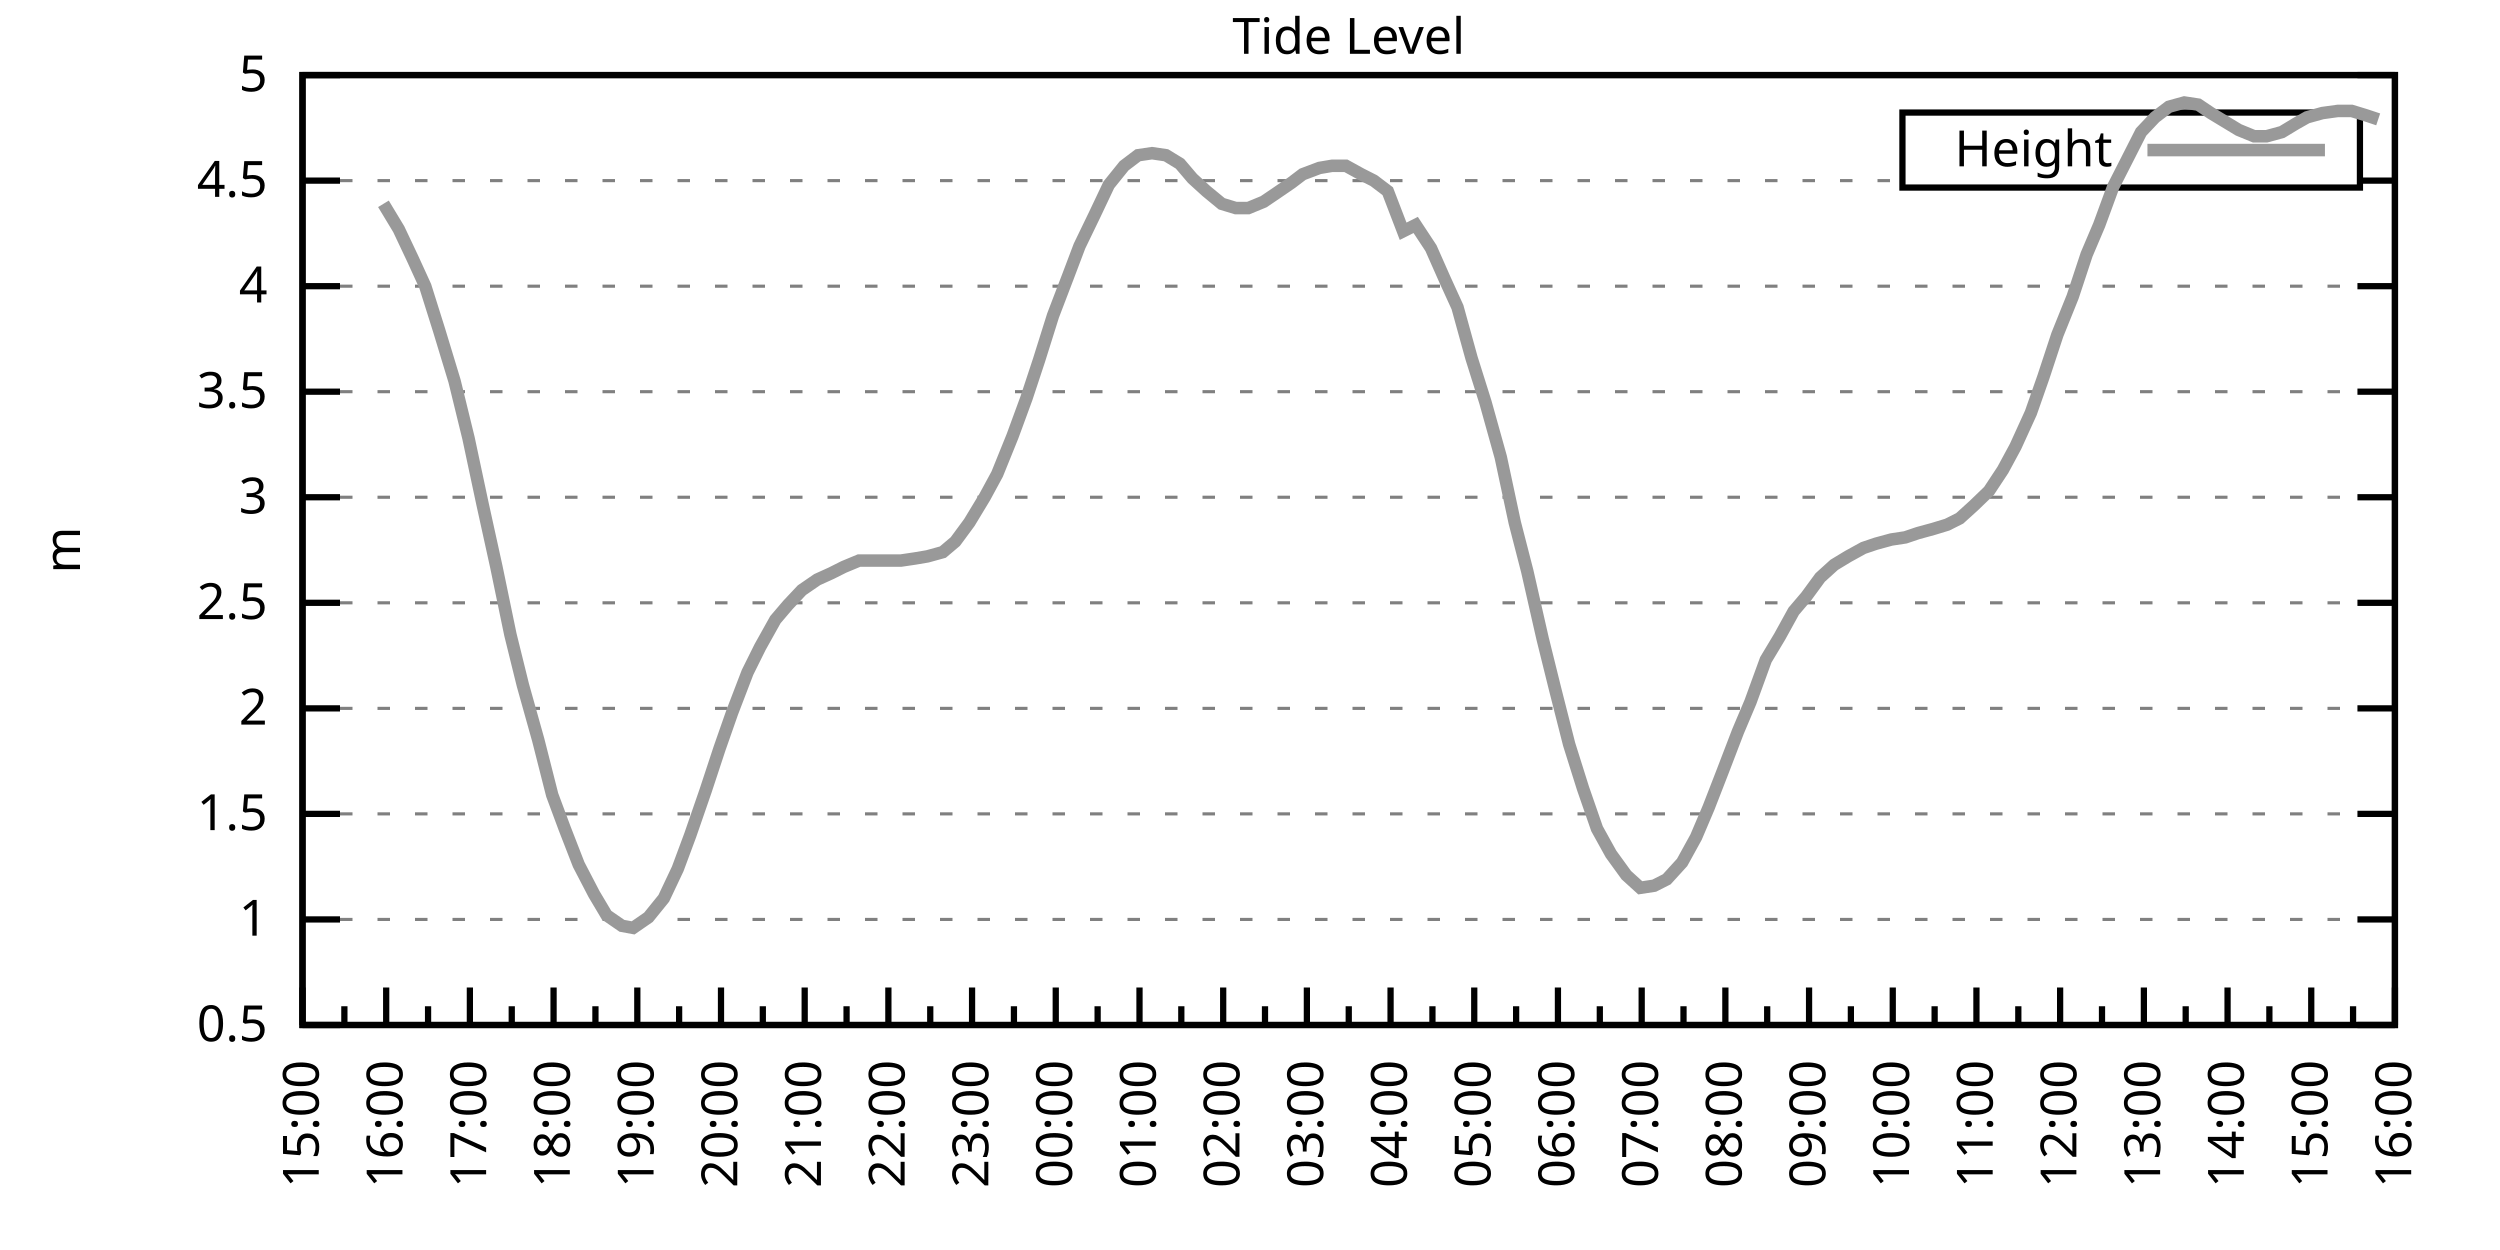
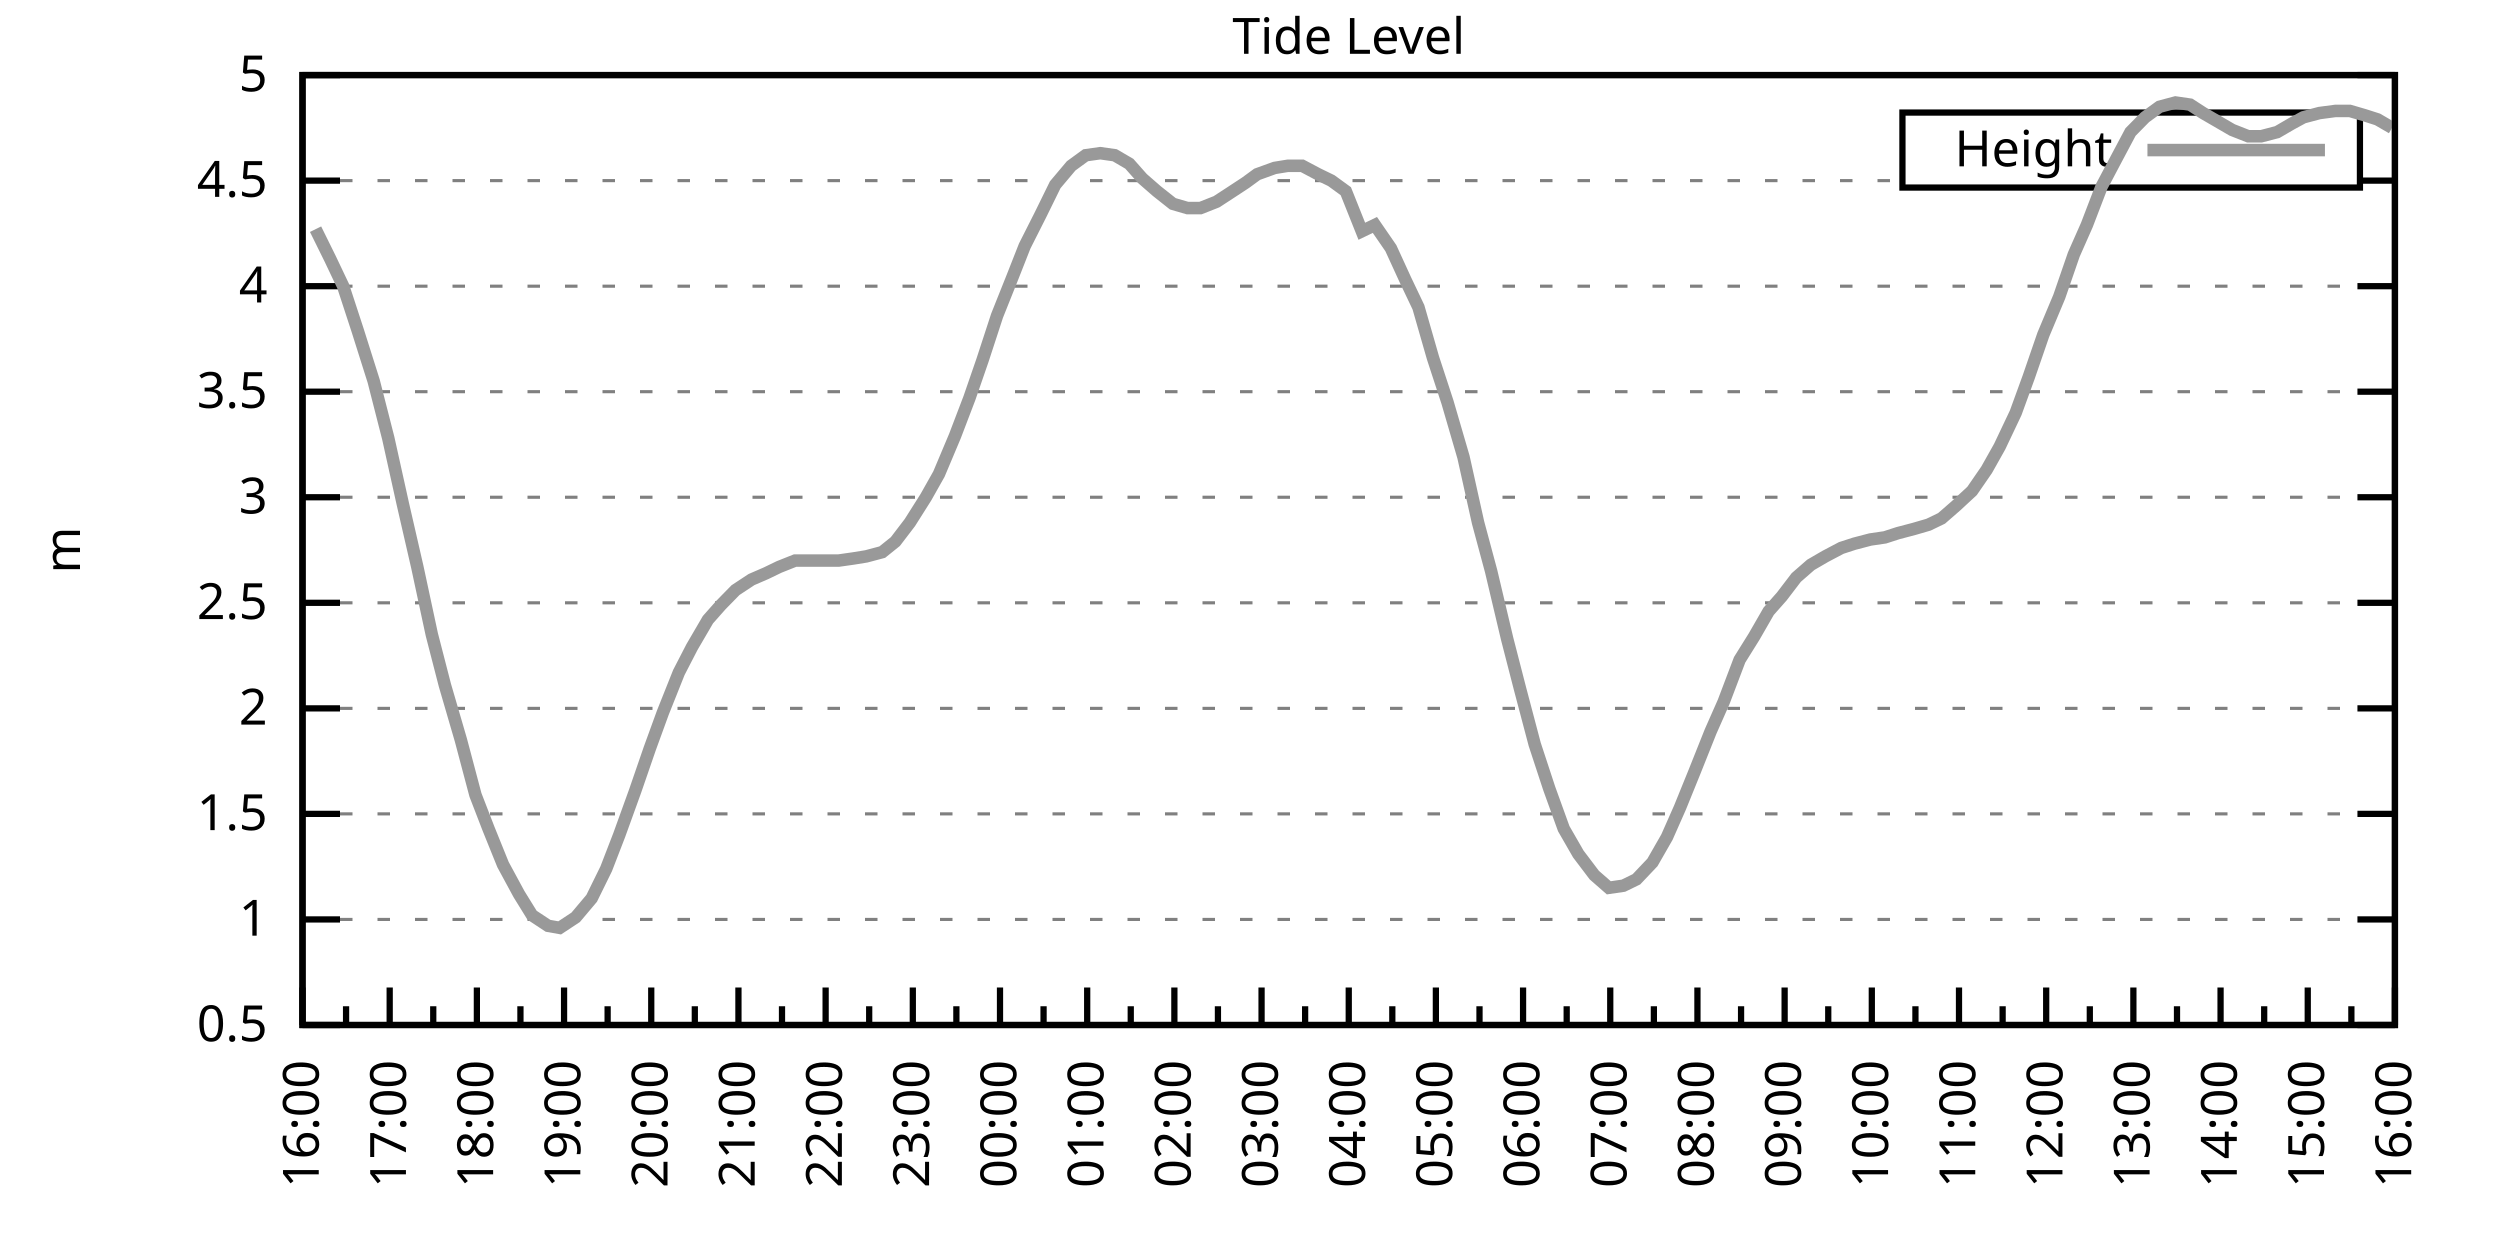
<svg xmlns="http://www.w3.org/2000/svg" xmlns:xlink="http://www.w3.org/1999/xlink" width="400" height="200" viewBox="0 0 400 200">
  <g id="gnuplot_canvas">
    <rect x="0" y="0" width="400" height="200" fill="none" />
    <defs>
      <circle id="gpDot" r="0.5" stroke-width="0.5" stroke="currentColor" />
      <path id="gpPt0" stroke-width="0.333" stroke="currentColor" d="M-1,0 h2 M0,-1 v2" />
      <path id="gpPt1" stroke-width="0.333" stroke="currentColor" d="M-1,-1 L1,1 M1,-1 L-1,1" />
      <path id="gpPt2" stroke-width="0.333" stroke="currentColor" d="M-1,0 L1,0 M0,-1 L0,1 M-1,-1 L1,1 M-1,1 L1,-1" />
      <rect id="gpPt3" stroke-width="0.333" stroke="currentColor" x="-1" y="-1" width="2" height="2" />
      <rect id="gpPt4" stroke-width="0.333" stroke="currentColor" fill="currentColor" x="-1" y="-1" width="2" height="2" />
      <circle id="gpPt5" stroke-width="0.333" stroke="currentColor" cx="0" cy="0" r="1" />
      <use xlink:href="#gpPt5" id="gpPt6" fill="currentColor" stroke="none" />
      <path id="gpPt7" stroke-width="0.333" stroke="currentColor" d="M0,-1.33 L-1.33,0.67 L1.33,0.67 z" />
      <use xlink:href="#gpPt7" id="gpPt8" fill="currentColor" stroke="none" />
      <use xlink:href="#gpPt7" id="gpPt9" stroke="currentColor" transform="rotate(180)" />
      <use xlink:href="#gpPt9" id="gpPt10" fill="currentColor" stroke="none" />
      <use xlink:href="#gpPt3" id="gpPt11" stroke="currentColor" transform="rotate(45)" />
      <use xlink:href="#gpPt11" id="gpPt12" fill="currentColor" stroke="none" />
      <path id="gpPt13" stroke-width="0.333" stroke="currentColor" d="M0,1.330 L1.265,0.411 L0.782,-1.067 L-0.782,-1.076 L-1.265,0.411 z" />
      <use xlink:href="#gpPt13" id="gpPt14" fill="currentColor" stroke="none" />
      <filter id="textbox" filterUnits="objectBoundingBox" x="0" y="0" height="1" width="1">
        <feFlood flood-color="white" flood-opacity="1" result="bgnd" />
        <feComposite in="SourceGraphic" in2="bgnd" operator="atop" />
      </filter>
      <filter id="greybox" filterUnits="objectBoundingBox" x="0" y="0" height="1" width="1">
        <feFlood flood-color="lightgrey" flood-opacity="1" result="grey" />
        <feComposite in="SourceGraphic" in2="grey" operator="atop" />
      </filter>
    </defs>
    <g fill="none" color="white" stroke="currentColor" stroke-width="1.00" stroke-linecap="butt" stroke-linejoin="miter">
</g>
    <g fill="none" color="black" stroke="currentColor" stroke-width="1.00" stroke-linecap="butt" stroke-linejoin="miter">
      <g stroke="none" shape-rendering="crispEdges">
        <polygon fill="rgb(255, 255, 255)" points="48.40,164.00 383.18,164.00 383.18,12.02 48.40,12.02 " />
      </g>
    </g>
    <g fill="none" color="black" stroke="currentColor" stroke-width="1.00" stroke-linecap="butt" stroke-linejoin="miter">
</g>
    <g fill="none" color="black" stroke="black" stroke-width="0.50" stroke-linecap="butt" stroke-linejoin="miter">
</g>
    <g fill="none" color="gray" stroke="currentColor" stroke-width="0.50" stroke-linecap="butt" stroke-linejoin="miter">
      <path stroke="gray" stroke-dasharray="2,4" class="gridline" d="M48.40,164.00 L383.19,164.00  " />
    </g>
    <g fill="none" color="gray" stroke="gray" stroke-width="1.00" stroke-linecap="butt" stroke-linejoin="miter">
</g>
    <g fill="none" color="black" stroke="currentColor" stroke-width="1.00" stroke-linecap="butt" stroke-linejoin="miter">
      <path stroke="black" d="M48.40,164.00 L54.40,164.00 M383.19,164.00 L377.19,164.00  " />
      <g transform="translate(42.80,166.60)" stroke="none" fill="black" font-family="Sans" font-size="8.00" text-anchor="end">
        <text>
          <tspan font-family="Sans"> 0.5</tspan>
        </text>
      </g>
    </g>
    <g fill="none" color="black" stroke="currentColor" stroke-width="1.00" stroke-linecap="butt" stroke-linejoin="miter">
</g>
    <g fill="none" color="black" stroke="black" stroke-width="0.50" stroke-linecap="butt" stroke-linejoin="miter">
</g>
    <g fill="none" color="gray" stroke="currentColor" stroke-width="0.50" stroke-linecap="butt" stroke-linejoin="miter">
      <path stroke="gray" stroke-dasharray="2,4" class="gridline" d="M48.40,147.11 L383.19,147.11  " />
    </g>
    <g fill="none" color="gray" stroke="gray" stroke-width="1.00" stroke-linecap="butt" stroke-linejoin="miter">
</g>
    <g fill="none" color="black" stroke="currentColor" stroke-width="1.00" stroke-linecap="butt" stroke-linejoin="miter">
      <path stroke="black" d="M48.40,147.11 L54.40,147.11 M383.19,147.11 L377.19,147.11  " />
      <g transform="translate(42.80,149.71)" stroke="none" fill="black" font-family="Sans" font-size="8.00" text-anchor="end">
        <text>
          <tspan font-family="Sans"> 1</tspan>
        </text>
      </g>
    </g>
    <g fill="none" color="black" stroke="currentColor" stroke-width="1.00" stroke-linecap="butt" stroke-linejoin="miter">
</g>
    <g fill="none" color="black" stroke="black" stroke-width="0.50" stroke-linecap="butt" stroke-linejoin="miter">
</g>
    <g fill="none" color="gray" stroke="currentColor" stroke-width="0.50" stroke-linecap="butt" stroke-linejoin="miter">
      <path stroke="gray" stroke-dasharray="2,4" class="gridline" d="M48.40,130.22 L383.19,130.22  " />
    </g>
    <g fill="none" color="gray" stroke="gray" stroke-width="1.00" stroke-linecap="butt" stroke-linejoin="miter">
</g>
    <g fill="none" color="black" stroke="currentColor" stroke-width="1.00" stroke-linecap="butt" stroke-linejoin="miter">
      <path stroke="black" d="M48.40,130.22 L54.40,130.22 M383.19,130.22 L377.19,130.22  " />
      <g transform="translate(42.80,132.82)" stroke="none" fill="black" font-family="Sans" font-size="8.00" text-anchor="end">
        <text>
          <tspan font-family="Sans"> 1.5</tspan>
        </text>
      </g>
    </g>
    <g fill="none" color="black" stroke="currentColor" stroke-width="1.00" stroke-linecap="butt" stroke-linejoin="miter">
</g>
    <g fill="none" color="black" stroke="black" stroke-width="0.50" stroke-linecap="butt" stroke-linejoin="miter">
</g>
    <g fill="none" color="gray" stroke="currentColor" stroke-width="0.50" stroke-linecap="butt" stroke-linejoin="miter">
      <path stroke="gray" stroke-dasharray="2,4" class="gridline" d="M48.40,113.34 L383.19,113.34  " />
    </g>
    <g fill="none" color="gray" stroke="gray" stroke-width="1.00" stroke-linecap="butt" stroke-linejoin="miter">
</g>
    <g fill="none" color="black" stroke="currentColor" stroke-width="1.00" stroke-linecap="butt" stroke-linejoin="miter">
      <path stroke="black" d="M48.40,113.34 L54.40,113.34 M383.19,113.34 L377.19,113.34  " />
      <g transform="translate(42.80,115.94)" stroke="none" fill="black" font-family="Sans" font-size="8.00" text-anchor="end">
        <text>
          <tspan font-family="Sans"> 2</tspan>
        </text>
      </g>
    </g>
    <g fill="none" color="black" stroke="currentColor" stroke-width="1.00" stroke-linecap="butt" stroke-linejoin="miter">
</g>
    <g fill="none" color="black" stroke="black" stroke-width="0.50" stroke-linecap="butt" stroke-linejoin="miter">
</g>
    <g fill="none" color="gray" stroke="currentColor" stroke-width="0.50" stroke-linecap="butt" stroke-linejoin="miter">
      <path stroke="gray" stroke-dasharray="2,4" class="gridline" d="M48.40,96.45 L383.19,96.45  " />
    </g>
    <g fill="none" color="gray" stroke="gray" stroke-width="1.00" stroke-linecap="butt" stroke-linejoin="miter">
</g>
    <g fill="none" color="black" stroke="currentColor" stroke-width="1.00" stroke-linecap="butt" stroke-linejoin="miter">
      <path stroke="black" d="M48.40,96.45 L54.40,96.45 M383.19,96.45 L377.19,96.45  " />
      <g transform="translate(42.80,99.05)" stroke="none" fill="black" font-family="Sans" font-size="8.00" text-anchor="end">
        <text>
          <tspan font-family="Sans"> 2.5</tspan>
        </text>
      </g>
    </g>
    <g fill="none" color="black" stroke="currentColor" stroke-width="1.00" stroke-linecap="butt" stroke-linejoin="miter">
</g>
    <g fill="none" color="black" stroke="black" stroke-width="0.50" stroke-linecap="butt" stroke-linejoin="miter">
</g>
    <g fill="none" color="gray" stroke="currentColor" stroke-width="0.50" stroke-linecap="butt" stroke-linejoin="miter">
      <path stroke="gray" stroke-dasharray="2,4" class="gridline" d="M48.40,79.56 L383.19,79.56  " />
    </g>
    <g fill="none" color="gray" stroke="gray" stroke-width="1.00" stroke-linecap="butt" stroke-linejoin="miter">
</g>
    <g fill="none" color="black" stroke="currentColor" stroke-width="1.00" stroke-linecap="butt" stroke-linejoin="miter">
      <path stroke="black" d="M48.40,79.56 L54.40,79.56 M383.19,79.56 L377.19,79.56  " />
      <g transform="translate(42.80,82.16)" stroke="none" fill="black" font-family="Sans" font-size="8.00" text-anchor="end">
        <text>
          <tspan font-family="Sans"> 3</tspan>
        </text>
      </g>
    </g>
    <g fill="none" color="black" stroke="currentColor" stroke-width="1.00" stroke-linecap="butt" stroke-linejoin="miter">
</g>
    <g fill="none" color="black" stroke="black" stroke-width="0.50" stroke-linecap="butt" stroke-linejoin="miter">
</g>
    <g fill="none" color="gray" stroke="currentColor" stroke-width="0.50" stroke-linecap="butt" stroke-linejoin="miter">
      <path stroke="gray" stroke-dasharray="2,4" class="gridline" d="M48.40,62.67 L383.19,62.67  " />
    </g>
    <g fill="none" color="gray" stroke="gray" stroke-width="1.00" stroke-linecap="butt" stroke-linejoin="miter">
</g>
    <g fill="none" color="black" stroke="currentColor" stroke-width="1.00" stroke-linecap="butt" stroke-linejoin="miter">
      <path stroke="black" d="M48.40,62.67 L54.40,62.67 M383.19,62.67 L377.19,62.67  " />
      <g transform="translate(42.80,65.27)" stroke="none" fill="black" font-family="Sans" font-size="8.00" text-anchor="end">
        <text>
          <tspan font-family="Sans"> 3.5</tspan>
        </text>
      </g>
    </g>
    <g fill="none" color="black" stroke="currentColor" stroke-width="1.00" stroke-linecap="butt" stroke-linejoin="miter">
</g>
    <g fill="none" color="black" stroke="black" stroke-width="0.50" stroke-linecap="butt" stroke-linejoin="miter">
</g>
    <g fill="none" color="gray" stroke="currentColor" stroke-width="0.50" stroke-linecap="butt" stroke-linejoin="miter">
      <path stroke="gray" stroke-dasharray="2,4" class="gridline" d="M48.40,45.79 L383.19,45.79  " />
    </g>
    <g fill="none" color="gray" stroke="gray" stroke-width="1.00" stroke-linecap="butt" stroke-linejoin="miter">
</g>
    <g fill="none" color="black" stroke="currentColor" stroke-width="1.00" stroke-linecap="butt" stroke-linejoin="miter">
      <path stroke="black" d="M48.40,45.79 L54.40,45.79 M383.19,45.79 L377.19,45.79  " />
      <g transform="translate(42.80,48.39)" stroke="none" fill="black" font-family="Sans" font-size="8.00" text-anchor="end">
        <text>
          <tspan font-family="Sans"> 4</tspan>
        </text>
      </g>
    </g>
    <g fill="none" color="black" stroke="currentColor" stroke-width="1.00" stroke-linecap="butt" stroke-linejoin="miter">
</g>
    <g fill="none" color="black" stroke="black" stroke-width="0.50" stroke-linecap="butt" stroke-linejoin="miter">
</g>
    <g fill="none" color="gray" stroke="currentColor" stroke-width="0.50" stroke-linecap="butt" stroke-linejoin="miter">
      <path stroke="gray" stroke-dasharray="2,4" class="gridline" d="M48.40,28.90 L304.39,28.90 M377.59,28.90 L383.19,28.90  " />
    </g>
    <g fill="none" color="gray" stroke="gray" stroke-width="1.00" stroke-linecap="butt" stroke-linejoin="miter">
</g>
    <g fill="none" color="black" stroke="currentColor" stroke-width="1.00" stroke-linecap="butt" stroke-linejoin="miter">
      <path stroke="black" d="M48.40,28.90 L54.40,28.90 M383.19,28.90 L377.19,28.90  " />
      <g transform="translate(42.80,31.50)" stroke="none" fill="black" font-family="Sans" font-size="8.00" text-anchor="end">
        <text>
          <tspan font-family="Sans"> 4.5</tspan>
        </text>
      </g>
    </g>
    <g fill="none" color="black" stroke="currentColor" stroke-width="1.00" stroke-linecap="butt" stroke-linejoin="miter">
</g>
    <g fill="none" color="black" stroke="black" stroke-width="0.50" stroke-linecap="butt" stroke-linejoin="miter">
</g>
    <g fill="none" color="gray" stroke="currentColor" stroke-width="0.50" stroke-linecap="butt" stroke-linejoin="miter">
      <path stroke="gray" stroke-dasharray="2,4" class="gridline" d="M48.40,12.01 L383.19,12.01  " />
    </g>
    <g fill="none" color="gray" stroke="gray" stroke-width="1.00" stroke-linecap="butt" stroke-linejoin="miter">
</g>
    <g fill="none" color="black" stroke="currentColor" stroke-width="1.00" stroke-linecap="butt" stroke-linejoin="miter">
      <path stroke="black" d="M48.40,12.01 L54.40,12.01 M383.19,12.01 L377.19,12.01  " />
      <g transform="translate(42.80,14.61)" stroke="none" fill="black" font-family="Sans" font-size="8.00" text-anchor="end">
        <text>
          <tspan font-family="Sans"> 5</tspan>
        </text>
      </g>
    </g>
    <g fill="none" color="black" stroke="currentColor" stroke-width="1.00" stroke-linecap="butt" stroke-linejoin="miter">
      <path stroke="black" d="M48.40,164.00 L48.40,158.00  " />
      <g transform="translate(51.00,169.60) rotate(270)" stroke="none" fill="black" font-family="Sans" font-size="8.00" text-anchor="end">
        <text>
+           <tspan font-family="Sans">16:00</tspan>
+         </text>
+       </g>
+     </g>
+     <g fill="none" color="black" stroke="currentColor" stroke-width="1.00" stroke-linecap="butt" stroke-linejoin="miter">
+       <path stroke="black" d="M55.37,164.00 L55.37,161.00 M62.35,164.00 L62.35,158.00  " />
+       <g transform="translate(64.95,169.60) rotate(270)" stroke="none" fill="black" font-family="Sans" font-size="8.00" text-anchor="end">
+         <text>
+           <tspan font-family="Sans">17:00</tspan>
+         </text>
+       </g>
+     </g>
+     <g fill="none" color="black" stroke="currentColor" stroke-width="1.00" stroke-linecap="butt" stroke-linejoin="miter">
+       <path stroke="black" d="M69.32,164.00 L69.32,161.00 M76.30,164.00 L76.30,158.00  " />
+       <g transform="translate(78.90,169.60) rotate(270)" stroke="none" fill="black" font-family="Sans" font-size="8.00" text-anchor="end">
+         <text>
+           <tspan font-family="Sans">18:00</tspan>
+         </text>
+       </g>
+     </g>
+     <g fill="none" color="black" stroke="currentColor" stroke-width="1.00" stroke-linecap="butt" stroke-linejoin="miter">
+       <path stroke="black" d="M83.27,164.00 L83.27,161.00 M90.25,164.00 L90.25,158.00  " />
+       <g transform="translate(92.85,169.60) rotate(270)" stroke="none" fill="black" font-family="Sans" font-size="8.00" text-anchor="end">
+         <text>
+           <tspan font-family="Sans">19:00</tspan>
+         </text>
+       </g>
+     </g>
+     <g fill="none" color="black" stroke="currentColor" stroke-width="1.00" stroke-linecap="butt" stroke-linejoin="miter">
+       <path stroke="black" d="M97.22,164.00 L97.22,161.00 M104.20,164.00 L104.20,158.00  " />
+       <g transform="translate(106.80,169.60) rotate(270)" stroke="none" fill="black" font-family="Sans" font-size="8.00" text-anchor="end">
+         <text>
+           <tspan font-family="Sans">20:00</tspan>
+         </text>
+       </g>
+     </g>
+     <g fill="none" color="black" stroke="currentColor" stroke-width="1.00" stroke-linecap="butt" stroke-linejoin="miter">
+       <path stroke="black" d="M111.17,164.00 L111.17,161.00 M118.15,164.00 L118.15,158.00  " />
+       <g transform="translate(120.75,169.60) rotate(270)" stroke="none" fill="black" font-family="Sans" font-size="8.00" text-anchor="end">
+         <text>
+           <tspan font-family="Sans">21:00</tspan>
+         </text>
+       </g>
+     </g>
+     <g fill="none" color="black" stroke="currentColor" stroke-width="1.00" stroke-linecap="butt" stroke-linejoin="miter">
+       <path stroke="black" d="M125.12,164.00 L125.12,161.00 M132.10,164.00 L132.10,158.00  " />
+       <g transform="translate(134.70,169.60) rotate(270)" stroke="none" fill="black" font-family="Sans" font-size="8.00" text-anchor="end">
+         <text>
+           <tspan font-family="Sans">22:00</tspan>
+         </text>
+       </g>
+     </g>
+     <g fill="none" color="black" stroke="currentColor" stroke-width="1.00" stroke-linecap="butt" stroke-linejoin="miter">
+       <path stroke="black" d="M139.07,164.00 L139.07,161.00 M146.05,164.00 L146.05,158.00  " />
+       <g transform="translate(148.65,169.60) rotate(270)" stroke="none" fill="black" font-family="Sans" font-size="8.00" text-anchor="end">
+         <text>
+           <tspan font-family="Sans">23:00</tspan>
+         </text>
+       </g>
+     </g>
+     <g fill="none" color="black" stroke="currentColor" stroke-width="1.00" stroke-linecap="butt" stroke-linejoin="miter">
+       <path stroke="black" d="M153.02,164.00 L153.02,161.00 M160.00,164.00 L160.00,158.00  " />
+       <g transform="translate(162.60,169.60) rotate(270)" stroke="none" fill="black" font-family="Sans" font-size="8.00" text-anchor="end">
+         <text>
+           <tspan font-family="Sans">00:00</tspan>
+         </text>
+       </g>
+     </g>
+     <g fill="none" color="black" stroke="currentColor" stroke-width="1.00" stroke-linecap="butt" stroke-linejoin="miter">
+       <path stroke="black" d="M166.97,164.00 L166.97,161.00 M173.95,164.00 L173.95,158.00  " />
+       <g transform="translate(176.55,169.60) rotate(270)" stroke="none" fill="black" font-family="Sans" font-size="8.00" text-anchor="end">
+         <text>
+           <tspan font-family="Sans">01:00</tspan>
+         </text>
+       </g>
+     </g>
+     <g fill="none" color="black" stroke="currentColor" stroke-width="1.00" stroke-linecap="butt" stroke-linejoin="miter">
+       <path stroke="black" d="M180.92,164.00 L180.92,161.00 M187.90,164.00 L187.90,158.00  " />
+       <g transform="translate(190.50,169.60) rotate(270)" stroke="none" fill="black" font-family="Sans" font-size="8.00" text-anchor="end">
+         <text>
+           <tspan font-family="Sans">02:00</tspan>
+         </text>
+       </g>
+     </g>
+     <g fill="none" color="black" stroke="currentColor" stroke-width="1.00" stroke-linecap="butt" stroke-linejoin="miter">
+       <path stroke="black" d="M194.87,164.00 L194.87,161.00 M201.85,164.00 L201.85,158.00  " />
+       <g transform="translate(204.45,169.60) rotate(270)" stroke="none" fill="black" font-family="Sans" font-size="8.00" text-anchor="end">
+         <text>
+           <tspan font-family="Sans">03:00</tspan>
+         </text>
+       </g>
+     </g>
+     <g fill="none" color="black" stroke="currentColor" stroke-width="1.00" stroke-linecap="butt" stroke-linejoin="miter">
+       <path stroke="black" d="M208.82,164.00 L208.82,161.00 M215.80,164.00 L215.80,158.00  " />
+       <g transform="translate(218.40,169.60) rotate(270)" stroke="none" fill="black" font-family="Sans" font-size="8.00" text-anchor="end">
+         <text>
+           <tspan font-family="Sans">04:00</tspan>
+         </text>
+       </g>
+     </g>
+     <g fill="none" color="black" stroke="currentColor" stroke-width="1.00" stroke-linecap="butt" stroke-linejoin="miter">
+       <path stroke="black" d="M222.77,164.00 L222.77,161.00 M229.74,164.00 L229.74,158.00  " />
+       <g transform="translate(232.34,169.60) rotate(270)" stroke="none" fill="black" font-family="Sans" font-size="8.00" text-anchor="end">
+         <text>
+           <tspan font-family="Sans">05:00</tspan>
+         </text>
+       </g>
+     </g>
+     <g fill="none" color="black" stroke="currentColor" stroke-width="1.00" stroke-linecap="butt" stroke-linejoin="miter">
+       <path stroke="black" d="M236.72,164.00 L236.72,161.00 M243.69,164.00 L243.69,158.00  " />
+       <g transform="translate(246.29,169.60) rotate(270)" stroke="none" fill="black" font-family="Sans" font-size="8.00" text-anchor="end">
+         <text>
+           <tspan font-family="Sans">06:00</tspan>
+         </text>
+       </g>
+     </g>
+     <g fill="none" color="black" stroke="currentColor" stroke-width="1.00" stroke-linecap="butt" stroke-linejoin="miter">
+       <path stroke="black" d="M250.67,164.00 L250.67,161.00 M257.64,164.00 L257.64,158.00  " />
+       <g transform="translate(260.24,169.60) rotate(270)" stroke="none" fill="black" font-family="Sans" font-size="8.00" text-anchor="end">
+         <text>
+           <tspan font-family="Sans">07:00</tspan>
+         </text>
+       </g>
+     </g>
+     <g fill="none" color="black" stroke="currentColor" stroke-width="1.00" stroke-linecap="butt" stroke-linejoin="miter">
+       <path stroke="black" d="M264.62,164.00 L264.62,161.00 M271.59,164.00 L271.59,158.00  " />
+       <g transform="translate(274.19,169.60) rotate(270)" stroke="none" fill="black" font-family="Sans" font-size="8.00" text-anchor="end">
+         <text>
+           <tspan font-family="Sans">08:00</tspan>
+         </text>
+       </g>
+     </g>
+     <g fill="none" color="black" stroke="currentColor" stroke-width="1.00" stroke-linecap="butt" stroke-linejoin="miter">
+       <path stroke="black" d="M278.57,164.00 L278.57,161.00 M285.54,164.00 L285.54,158.00  " />
+       <g transform="translate(288.14,169.60) rotate(270)" stroke="none" fill="black" font-family="Sans" font-size="8.00" text-anchor="end">
+         <text>
+           <tspan font-family="Sans">09:00</tspan>
+         </text>
+       </g>
+     </g>
+     <g fill="none" color="black" stroke="currentColor" stroke-width="1.00" stroke-linecap="butt" stroke-linejoin="miter">
+       <path stroke="black" d="M292.52,164.00 L292.52,161.00 M299.49,164.00 L299.49,158.00  " />
+       <g transform="translate(302.09,169.60) rotate(270)" stroke="none" fill="black" font-family="Sans" font-size="8.00" text-anchor="end">
+         <text>
+           <tspan font-family="Sans">10:00</tspan>
+         </text>
+       </g>
+     </g>
+     <g fill="none" color="black" stroke="currentColor" stroke-width="1.00" stroke-linecap="butt" stroke-linejoin="miter">
+       <path stroke="black" d="M306.47,164.00 L306.47,161.00 M313.44,164.00 L313.44,158.00  " />
+       <g transform="translate(316.04,169.60) rotate(270)" stroke="none" fill="black" font-family="Sans" font-size="8.00" text-anchor="end">
+         <text>
+           <tspan font-family="Sans">11:00</tspan>
+         </text>
+       </g>
+     </g>
+     <g fill="none" color="black" stroke="currentColor" stroke-width="1.00" stroke-linecap="butt" stroke-linejoin="miter">
+       <path stroke="black" d="M320.42,164.00 L320.42,161.00 M327.39,164.00 L327.39,158.00  " />
+       <g transform="translate(329.99,169.60) rotate(270)" stroke="none" fill="black" font-family="Sans" font-size="8.00" text-anchor="end">
+         <text>
+           <tspan font-family="Sans">12:00</tspan>
+         </text>
+       </g>
+     </g>
+     <g fill="none" color="black" stroke="currentColor" stroke-width="1.00" stroke-linecap="butt" stroke-linejoin="miter">
+       <path stroke="black" d="M334.37,164.00 L334.37,161.00 M341.34,164.00 L341.34,158.00  " />
+       <g transform="translate(343.94,169.60) rotate(270)" stroke="none" fill="black" font-family="Sans" font-size="8.00" text-anchor="end">
+         <text>
+           <tspan font-family="Sans">13:00</tspan>
+         </text>
+       </g>
+     </g>
+     <g fill="none" color="black" stroke="currentColor" stroke-width="1.00" stroke-linecap="butt" stroke-linejoin="miter">
+       <path stroke="black" d="M348.32,164.00 L348.32,161.00 M355.29,164.00 L355.29,158.00  " />
+       <g transform="translate(357.89,169.60) rotate(270)" stroke="none" fill="black" font-family="Sans" font-size="8.00" text-anchor="end">
+         <text>
+           <tspan font-family="Sans">14:00</tspan>
+         </text>
+       </g>
+     </g>
+     <g fill="none" color="black" stroke="currentColor" stroke-width="1.00" stroke-linecap="butt" stroke-linejoin="miter">
+       <path stroke="black" d="M362.27,164.00 L362.27,161.00 M369.24,164.00 L369.24,158.00  " />
+       <g transform="translate(371.84,169.60) rotate(270)" stroke="none" fill="black" font-family="Sans" font-size="8.00" text-anchor="end">
+         <text>
          <tspan font-family="Sans">15:00</tspan>
        </text>
      </g>
    </g>
    <g fill="none" color="black" stroke="currentColor" stroke-width="1.00" stroke-linecap="butt" stroke-linejoin="miter">
-       <path stroke="black" d="M55.10,164.00 L55.10,161.00 M61.79,164.00 L61.79,158.00  " />
-       <g transform="translate(64.39,169.60) rotate(270)" stroke="none" fill="black" font-family="Sans" font-size="8.00" text-anchor="end">
-         <text>
-           <tspan font-family="Sans">16:00</tspan>
-         </text>
-       </g>
-     </g>
-     <g fill="none" color="black" stroke="currentColor" stroke-width="1.00" stroke-linecap="butt" stroke-linejoin="miter">
-       <path stroke="black" d="M68.49,164.00 L68.49,161.00 M75.18,164.00 L75.18,158.00  " />
-       <g transform="translate(77.78,169.60) rotate(270)" stroke="none" fill="black" font-family="Sans" font-size="8.00" text-anchor="end">
-         <text>
-           <tspan font-family="Sans">17:00</tspan>
-         </text>
-       </g>
-     </g>
-     <g fill="none" color="black" stroke="currentColor" stroke-width="1.00" stroke-linecap="butt" stroke-linejoin="miter">
-       <path stroke="black" d="M81.88,164.00 L81.88,161.00 M88.57,164.00 L88.57,158.00  " />
-       <g transform="translate(91.17,169.60) rotate(270)" stroke="none" fill="black" font-family="Sans" font-size="8.00" text-anchor="end">
-         <text>
-           <tspan font-family="Sans">18:00</tspan>
-         </text>
-       </g>
-     </g>
-     <g fill="none" color="black" stroke="currentColor" stroke-width="1.00" stroke-linecap="butt" stroke-linejoin="miter">
-       <path stroke="black" d="M95.27,164.00 L95.27,161.00 M101.97,164.00 L101.97,158.00  " />
-       <g transform="translate(104.57,169.60) rotate(270)" stroke="none" fill="black" font-family="Sans" font-size="8.00" text-anchor="end">
-         <text>
-           <tspan font-family="Sans">19:00</tspan>
-         </text>
-       </g>
-     </g>
-     <g fill="none" color="black" stroke="currentColor" stroke-width="1.00" stroke-linecap="butt" stroke-linejoin="miter">
-       <path stroke="black" d="M108.66,164.00 L108.66,161.00 M115.36,164.00 L115.36,158.00  " />
-       <g transform="translate(117.96,169.60) rotate(270)" stroke="none" fill="black" font-family="Sans" font-size="8.00" text-anchor="end">
-         <text>
-           <tspan font-family="Sans">20:00</tspan>
-         </text>
-       </g>
-     </g>
-     <g fill="none" color="black" stroke="currentColor" stroke-width="1.00" stroke-linecap="butt" stroke-linejoin="miter">
-       <path stroke="black" d="M122.05,164.00 L122.05,161.00 M128.75,164.00 L128.75,158.00  " />
-       <g transform="translate(131.35,169.60) rotate(270)" stroke="none" fill="black" font-family="Sans" font-size="8.00" text-anchor="end">
-         <text>
-           <tspan font-family="Sans">21:00</tspan>
-         </text>
-       </g>
-     </g>
-     <g fill="none" color="black" stroke="currentColor" stroke-width="1.00" stroke-linecap="butt" stroke-linejoin="miter">
-       <path stroke="black" d="M135.45,164.00 L135.45,161.00 M142.14,164.00 L142.14,158.00  " />
-       <g transform="translate(144.74,169.60) rotate(270)" stroke="none" fill="black" font-family="Sans" font-size="8.00" text-anchor="end">
-         <text>
-           <tspan font-family="Sans">22:00</tspan>
-         </text>
-       </g>
-     </g>
-     <g fill="none" color="black" stroke="currentColor" stroke-width="1.00" stroke-linecap="butt" stroke-linejoin="miter">
-       <path stroke="black" d="M148.84,164.00 L148.84,161.00 M155.53,164.00 L155.53,158.00  " />
-       <g transform="translate(158.13,169.60) rotate(270)" stroke="none" fill="black" font-family="Sans" font-size="8.00" text-anchor="end">
-         <text>
-           <tspan font-family="Sans">23:00</tspan>
-         </text>
-       </g>
-     </g>
-     <g fill="none" color="black" stroke="currentColor" stroke-width="1.00" stroke-linecap="butt" stroke-linejoin="miter">
-       <path stroke="black" d="M162.23,164.00 L162.23,161.00 M168.92,164.00 L168.92,158.00  " />
-       <g transform="translate(171.52,169.60) rotate(270)" stroke="none" fill="black" font-family="Sans" font-size="8.00" text-anchor="end">
-         <text>
-           <tspan font-family="Sans">00:00</tspan>
-         </text>
-       </g>
-     </g>
-     <g fill="none" color="black" stroke="currentColor" stroke-width="1.00" stroke-linecap="butt" stroke-linejoin="miter">
-       <path stroke="black" d="M175.62,164.00 L175.62,161.00 M182.32,164.00 L182.32,158.00  " />
-       <g transform="translate(184.92,169.60) rotate(270)" stroke="none" fill="black" font-family="Sans" font-size="8.00" text-anchor="end">
-         <text>
-           <tspan font-family="Sans">01:00</tspan>
-         </text>
-       </g>
-     </g>
-     <g fill="none" color="black" stroke="currentColor" stroke-width="1.00" stroke-linecap="butt" stroke-linejoin="miter">
-       <path stroke="black" d="M189.01,164.00 L189.01,161.00 M195.71,164.00 L195.71,158.00  " />
-       <g transform="translate(198.31,169.60) rotate(270)" stroke="none" fill="black" font-family="Sans" font-size="8.00" text-anchor="end">
-         <text>
-           <tspan font-family="Sans">02:00</tspan>
-         </text>
-       </g>
-     </g>
-     <g fill="none" color="black" stroke="currentColor" stroke-width="1.00" stroke-linecap="butt" stroke-linejoin="miter">
-       <path stroke="black" d="M202.40,164.00 L202.40,161.00 M209.10,164.00 L209.10,158.00  " />
-       <g transform="translate(211.70,169.60) rotate(270)" stroke="none" fill="black" font-family="Sans" font-size="8.00" text-anchor="end">
-         <text>
-           <tspan font-family="Sans">03:00</tspan>
-         </text>
-       </g>
-     </g>
-     <g fill="none" color="black" stroke="currentColor" stroke-width="1.00" stroke-linecap="butt" stroke-linejoin="miter">
-       <path stroke="black" d="M215.80,164.00 L215.80,161.00 M222.49,164.00 L222.49,158.00  " />
-       <g transform="translate(225.09,169.60) rotate(270)" stroke="none" fill="black" font-family="Sans" font-size="8.00" text-anchor="end">
-         <text>
-           <tspan font-family="Sans">04:00</tspan>
-         </text>
-       </g>
-     </g>
-     <g fill="none" color="black" stroke="currentColor" stroke-width="1.00" stroke-linecap="butt" stroke-linejoin="miter">
-       <path stroke="black" d="M229.19,164.00 L229.19,161.00 M235.88,164.00 L235.88,158.00  " />
-       <g transform="translate(238.48,169.60) rotate(270)" stroke="none" fill="black" font-family="Sans" font-size="8.00" text-anchor="end">
-         <text>
-           <tspan font-family="Sans">05:00</tspan>
-         </text>
-       </g>
-     </g>
-     <g fill="none" color="black" stroke="currentColor" stroke-width="1.00" stroke-linecap="butt" stroke-linejoin="miter">
-       <path stroke="black" d="M242.58,164.00 L242.58,161.00 M249.27,164.00 L249.27,158.00  " />
-       <g transform="translate(251.87,169.60) rotate(270)" stroke="none" fill="black" font-family="Sans" font-size="8.00" text-anchor="end">
-         <text>
-           <tspan font-family="Sans">06:00</tspan>
-         </text>
-       </g>
-     </g>
-     <g fill="none" color="black" stroke="currentColor" stroke-width="1.00" stroke-linecap="butt" stroke-linejoin="miter">
-       <path stroke="black" d="M255.97,164.00 L255.97,161.00 M262.67,164.00 L262.67,158.00  " />
-       <g transform="translate(265.27,169.60) rotate(270)" stroke="none" fill="black" font-family="Sans" font-size="8.00" text-anchor="end">
-         <text>
-           <tspan font-family="Sans">07:00</tspan>
-         </text>
-       </g>
-     </g>
-     <g fill="none" color="black" stroke="currentColor" stroke-width="1.00" stroke-linecap="butt" stroke-linejoin="miter">
-       <path stroke="black" d="M269.36,164.00 L269.36,161.00 M276.06,164.00 L276.06,158.00  " />
-       <g transform="translate(278.66,169.60) rotate(270)" stroke="none" fill="black" font-family="Sans" font-size="8.00" text-anchor="end">
-         <text>
-           <tspan font-family="Sans">08:00</tspan>
-         </text>
-       </g>
-     </g>
-     <g fill="none" color="black" stroke="currentColor" stroke-width="1.00" stroke-linecap="butt" stroke-linejoin="miter">
-       <path stroke="black" d="M282.75,164.00 L282.75,161.00 M289.45,164.00 L289.45,158.00  " />
-       <g transform="translate(292.05,169.60) rotate(270)" stroke="none" fill="black" font-family="Sans" font-size="8.00" text-anchor="end">
-         <text>
-           <tspan font-family="Sans">09:00</tspan>
-         </text>
-       </g>
-     </g>
-     <g fill="none" color="black" stroke="currentColor" stroke-width="1.00" stroke-linecap="butt" stroke-linejoin="miter">
-       <path stroke="black" d="M296.14,164.00 L296.14,161.00 M302.84,164.00 L302.84,158.00  " />
-       <g transform="translate(305.44,169.60) rotate(270)" stroke="none" fill="black" font-family="Sans" font-size="8.00" text-anchor="end">
-         <text>
-           <tspan font-family="Sans">10:00</tspan>
-         </text>
-       </g>
-     </g>
-     <g fill="none" color="black" stroke="currentColor" stroke-width="1.00" stroke-linecap="butt" stroke-linejoin="miter">
-       <path stroke="black" d="M309.54,164.00 L309.54,161.00 M316.23,164.00 L316.23,158.00  " />
-       <g transform="translate(318.83,169.60) rotate(270)" stroke="none" fill="black" font-family="Sans" font-size="8.00" text-anchor="end">
-         <text>
-           <tspan font-family="Sans">11:00</tspan>
-         </text>
-       </g>
-     </g>
-     <g fill="none" color="black" stroke="currentColor" stroke-width="1.00" stroke-linecap="butt" stroke-linejoin="miter">
-       <path stroke="black" d="M322.93,164.00 L322.93,161.00 M329.62,164.00 L329.62,158.00  " />
-       <g transform="translate(332.22,169.60) rotate(270)" stroke="none" fill="black" font-family="Sans" font-size="8.00" text-anchor="end">
-         <text>
-           <tspan font-family="Sans">12:00</tspan>
-         </text>
-       </g>
-     </g>
-     <g fill="none" color="black" stroke="currentColor" stroke-width="1.00" stroke-linecap="butt" stroke-linejoin="miter">
-       <path stroke="black" d="M336.32,164.00 L336.32,161.00 M343.02,164.00 L343.02,158.00  " />
-       <g transform="translate(345.62,169.60) rotate(270)" stroke="none" fill="black" font-family="Sans" font-size="8.00" text-anchor="end">
-         <text>
-           <tspan font-family="Sans">13:00</tspan>
-         </text>
-       </g>
-     </g>
-     <g fill="none" color="black" stroke="currentColor" stroke-width="1.00" stroke-linecap="butt" stroke-linejoin="miter">
-       <path stroke="black" d="M349.71,164.00 L349.71,161.00 M356.41,164.00 L356.41,158.00  " />
-       <g transform="translate(359.01,169.60) rotate(270)" stroke="none" fill="black" font-family="Sans" font-size="8.00" text-anchor="end">
-         <text>
-           <tspan font-family="Sans">14:00</tspan>
-         </text>
-       </g>
-     </g>
-     <g fill="none" color="black" stroke="currentColor" stroke-width="1.00" stroke-linecap="butt" stroke-linejoin="miter">
-       <path stroke="black" d="M363.10,164.00 L363.10,161.00 M369.80,164.00 L369.80,158.00  " />
-       <g transform="translate(372.40,169.60) rotate(270)" stroke="none" fill="black" font-family="Sans" font-size="8.00" text-anchor="end">
-         <text>
-           <tspan font-family="Sans">15:00</tspan>
-         </text>
-       </g>
-     </g>
-     <g fill="none" color="black" stroke="currentColor" stroke-width="1.00" stroke-linecap="butt" stroke-linejoin="miter">
-       <path stroke="black" d="M376.49,164.00 L376.49,161.00 M383.19,164.00 L383.19,158.00  " />
+       <path stroke="black" d="M376.22,164.00 L376.22,161.00 M383.19,164.00 L383.19,158.00  " />
      <g transform="translate(385.79,169.60) rotate(270)" stroke="none" fill="black" font-family="Sans" font-size="8.00" text-anchor="end">
        <text>
          <tspan font-family="Sans">16:00</tspan>
        </text>
      </g>
    </g>
    <g fill="none" color="black" stroke="currentColor" stroke-width="1.00" stroke-linecap="butt" stroke-linejoin="miter">
</g>
    <g fill="none" color="black" stroke="currentColor" stroke-width="1.00" stroke-linecap="butt" stroke-linejoin="miter">
      <path stroke="black" d="M48.40,12.01 L48.40,164.00 L383.19,164.00 L383.19,12.01 L48.40,12.01 Z  " />
    </g>
    <g fill="none" color="black" stroke="currentColor" stroke-width="1.00" stroke-linecap="butt" stroke-linejoin="miter">
      <g transform="translate(12.80,88.01) rotate(270)" stroke="none" fill="black" font-family="Sans" font-size="8.00" text-anchor="middle">
        <text>
          <tspan font-family="Sans">m</tspan>
        </text>
      </g>
    </g>
    <g fill="none" color="black" stroke="currentColor" stroke-width="1.00" stroke-linecap="butt" stroke-linejoin="miter">
</g>
    <g fill="none" color="black" stroke="currentColor" stroke-width="1.00" stroke-linecap="butt" stroke-linejoin="miter">
      <path stroke="black" d="M304.39,30.01 L304.39,18.01 L377.59,18.01 L377.59,30.01 L304.39,30.01 Z  " />
    </g>
    <g id="Tide_level_plot_1">
      <g fill="none" color="white" stroke="black" stroke-width="2.00" stroke-linecap="butt" stroke-linejoin="miter">
</g>
      <g fill="none" color="black" stroke="currentColor" stroke-width="2.00" stroke-linecap="butt" stroke-linejoin="miter">
        <g transform="translate(337.99,26.61)" stroke="none" fill="black" font-family="Sans" font-size="8.00" text-anchor="end">
          <text>
            <tspan font-family="Sans">Height</tspan>
          </text>
        </g>
      </g>
      <g fill="none" color="black" stroke="currentColor" stroke-width="2.00" stroke-linecap="butt" stroke-linejoin="miter">
-         <path stroke="rgb(153, 153, 153)" d="M343.59,24.01 L371.99,24.01 M61.35,32.61 L63.80,36.67 L66.03,41.39 L68.04,45.79 L70.27,52.88 L72.73,60.98   L74.96,70.10 L77.19,80.57 L79.42,90.71 L81.66,101.52 L83.66,109.62 L86.12,118.40 L88.35,127.18 L90.36,132.59   L92.59,138.33 L95.05,143.06 L97.06,146.44 L99.51,148.13 L101.30,148.46 L103.75,146.77 L106.21,143.73 L108.44,139.01   L110.45,133.60 L112.90,126.51 L115.13,119.75 L117.14,114.01 L119.60,107.59 L121.61,103.54 L124.06,99.15 L126.07,96.79   L128.30,94.42 L130.76,92.73 L132.99,91.72 L135.00,90.71 L137.45,89.69 L139.69,89.69 L141.47,89.69 L144.15,89.69   L146.38,89.36 L148.39,89.02 L150.85,88.34 L152.85,86.65 L155.09,83.61 L157.54,79.56 L159.55,75.85 L162.01,69.77   L164.24,63.69 L166.25,57.61 L168.48,50.51 L170.93,44.10 L172.72,39.37 L175.17,34.30 L177.41,29.57 L179.86,26.53   L182.09,24.84 L184.32,24.51 L186.56,24.84 L188.79,26.20 L190.80,28.56 L193.03,30.59 L195.48,32.61 L197.72,33.29   L199.73,33.29 L202.18,32.28 L204.19,30.92 L206.64,29.24 L208.43,27.88 L211.11,26.87 L213.12,26.53 L215.35,26.53   L217.80,27.88 L219.81,28.90 L222.04,30.59 L224.50,37.00 L226.51,35.99 L228.96,39.71 L231.20,44.77 L233.20,49.16   L235.44,57.27 L237.67,64.36 L240.12,73.14 L242.36,83.61 L244.36,91.38 L246.82,102.19 L248.83,110.30 L251.06,119.08   L253.29,126.17 L255.52,132.59 L257.76,136.64 L260.21,140.02 L262.44,142.05 L264.67,141.71 L266.68,140.69 L269.14,137.99   L271.37,133.94 L273.38,129.21 L275.61,123.47 L278.07,117.05 L280.07,112.32 L282.53,105.57 L284.76,101.85 L286.99,97.80   L289.00,95.44 L291.23,92.40 L293.47,90.37 L295.70,89.02 L298.15,87.67 L300.16,86.99 L302.62,86.32 L304.85,85.98   L306.86,85.30 L309.31,84.63 L311.54,83.95 L313.55,82.94 L315.79,80.91 L318.24,78.55 L320.47,75.17 L322.48,71.45   L324.94,66.05 L326.95,60.31 L329.18,53.55 L331.63,47.47 L333.86,40.72 L335.87,35.99 L338.10,29.91 L340.34,25.52   L342.57,21.13 L344.80,18.77 L347.03,17.08 L349.49,16.40 L351.72,16.74 L353.73,18.09 L355.96,19.44 L358.19,20.79   L360.65,21.80 L362.66,21.80 L365.11,21.13 L367.34,19.78 L369.13,18.77 L371.58,18.09 L374.04,17.75 L376.27,17.75   L378.50,18.43 L380.51,19.10  " />
+         <path stroke="rgb(153, 153, 153)" d="M343.59,24.01 L371.99,24.01 M50.49,36.67 L52.82,41.39 L54.91,45.79 L57.23,52.88 L59.79,60.98 L62.12,70.10   L64.44,80.57 L66.77,90.71 L69.09,101.52 L71.18,109.62 L73.74,118.40 L76.07,127.18 L78.16,132.59 L80.48,138.33   L83.04,143.06 L85.13,146.44 L87.69,148.13 L89.55,148.46 L92.11,146.77 L94.67,143.73 L96.99,139.01 L99.08,133.60   L101.64,126.51 L103.97,119.75 L106.06,114.01 L108.62,107.59 L110.71,103.54 L113.27,99.15 L115.36,96.79 L117.68,94.42   L120.24,92.73 L122.57,91.72 L124.66,90.71 L127.22,89.69 L129.54,89.69 L131.40,89.69 L134.19,89.69 L136.51,89.36   L138.61,89.02 L141.16,88.34 L143.26,86.65 L145.58,83.61 L148.14,79.56 L150.23,75.85 L152.79,69.77 L155.11,63.69   L157.21,57.61 L159.53,50.51 L162.09,44.10 L163.95,39.37 L166.51,34.30 L168.83,29.57 L171.39,26.53 L173.71,24.84   L176.04,24.51 L178.36,24.84 L180.69,26.20 L182.78,28.56 L185.11,30.59 L187.66,32.61 L189.99,33.29 L192.08,33.29   L194.64,32.28 L196.73,30.92 L199.29,29.24 L201.15,27.88 L203.94,26.87 L206.03,26.53 L208.36,26.53 L210.91,27.88   L213.01,28.90 L215.33,30.59 L217.89,37.00 L219.98,35.99 L222.54,39.71 L224.86,44.77 L226.95,49.16 L229.28,57.27   L231.60,64.36 L234.16,73.14 L236.49,83.61 L238.58,91.38 L241.14,102.19 L243.23,110.30 L245.55,119.08 L247.88,126.17   L250.20,132.59 L252.53,136.64 L255.09,140.02 L257.41,142.05 L259.74,141.71 L261.83,140.69 L264.39,137.99 L266.71,133.94   L268.80,129.21 L271.13,123.47 L273.69,117.05 L275.78,112.32 L278.34,105.57 L280.66,101.85 L282.99,97.80 L285.08,95.44   L287.40,92.40 L289.73,90.37 L292.05,89.02 L294.61,87.67 L296.70,86.99 L299.26,86.32 L301.58,85.98 L303.68,85.30   L306.23,84.63 L308.56,83.95 L310.65,82.94 L312.98,80.91 L315.53,78.55 L317.86,75.17 L319.95,71.45 L322.51,66.05   L324.60,60.31 L326.93,53.55 L329.48,47.47 L331.81,40.72 L333.90,35.99 L336.23,29.91 L338.55,25.52 L340.88,21.13   L343.20,18.77 L345.53,17.08 L348.08,16.40 L350.41,16.74 L352.50,18.09 L354.83,19.44 L357.15,20.79 L359.71,21.80   L361.80,21.80 L364.36,21.13 L366.68,19.78 L368.54,18.77 L371.10,18.09 L373.66,17.75 L375.98,17.75 L378.31,18.43   L380.40,19.10 L382.73,20.45  " />
      </g>
    </g>
    <g fill="none" color="black" stroke="currentColor" stroke-width="2.00" stroke-linecap="butt" stroke-linejoin="miter">
</g>
    <g fill="none" color="black" stroke="black" stroke-width="1.00" stroke-linecap="butt" stroke-linejoin="miter">
</g>
    <g fill="none" color="black" stroke="currentColor" stroke-width="1.00" stroke-linecap="butt" stroke-linejoin="miter">
      <path stroke="black" d="M48.40,12.01 L48.40,164.00 L383.19,164.00 L383.19,12.01 L48.40,12.01 Z  " />
    </g>
    <g fill="none" color="black" stroke="currentColor" stroke-width="1.00" stroke-linecap="butt" stroke-linejoin="miter">
      <g transform="translate(215.79,8.61)" stroke="none" fill="black" font-family="Sans" font-size="8.00" text-anchor="middle">
        <text>
          <tspan font-family="Sans">Tide Level</tspan>
        </text>
      </g>
    </g>
    <g fill="none" color="black" stroke="currentColor" stroke-width="1.00" stroke-linecap="butt" stroke-linejoin="miter">
</g>
  </g>
</svg>
